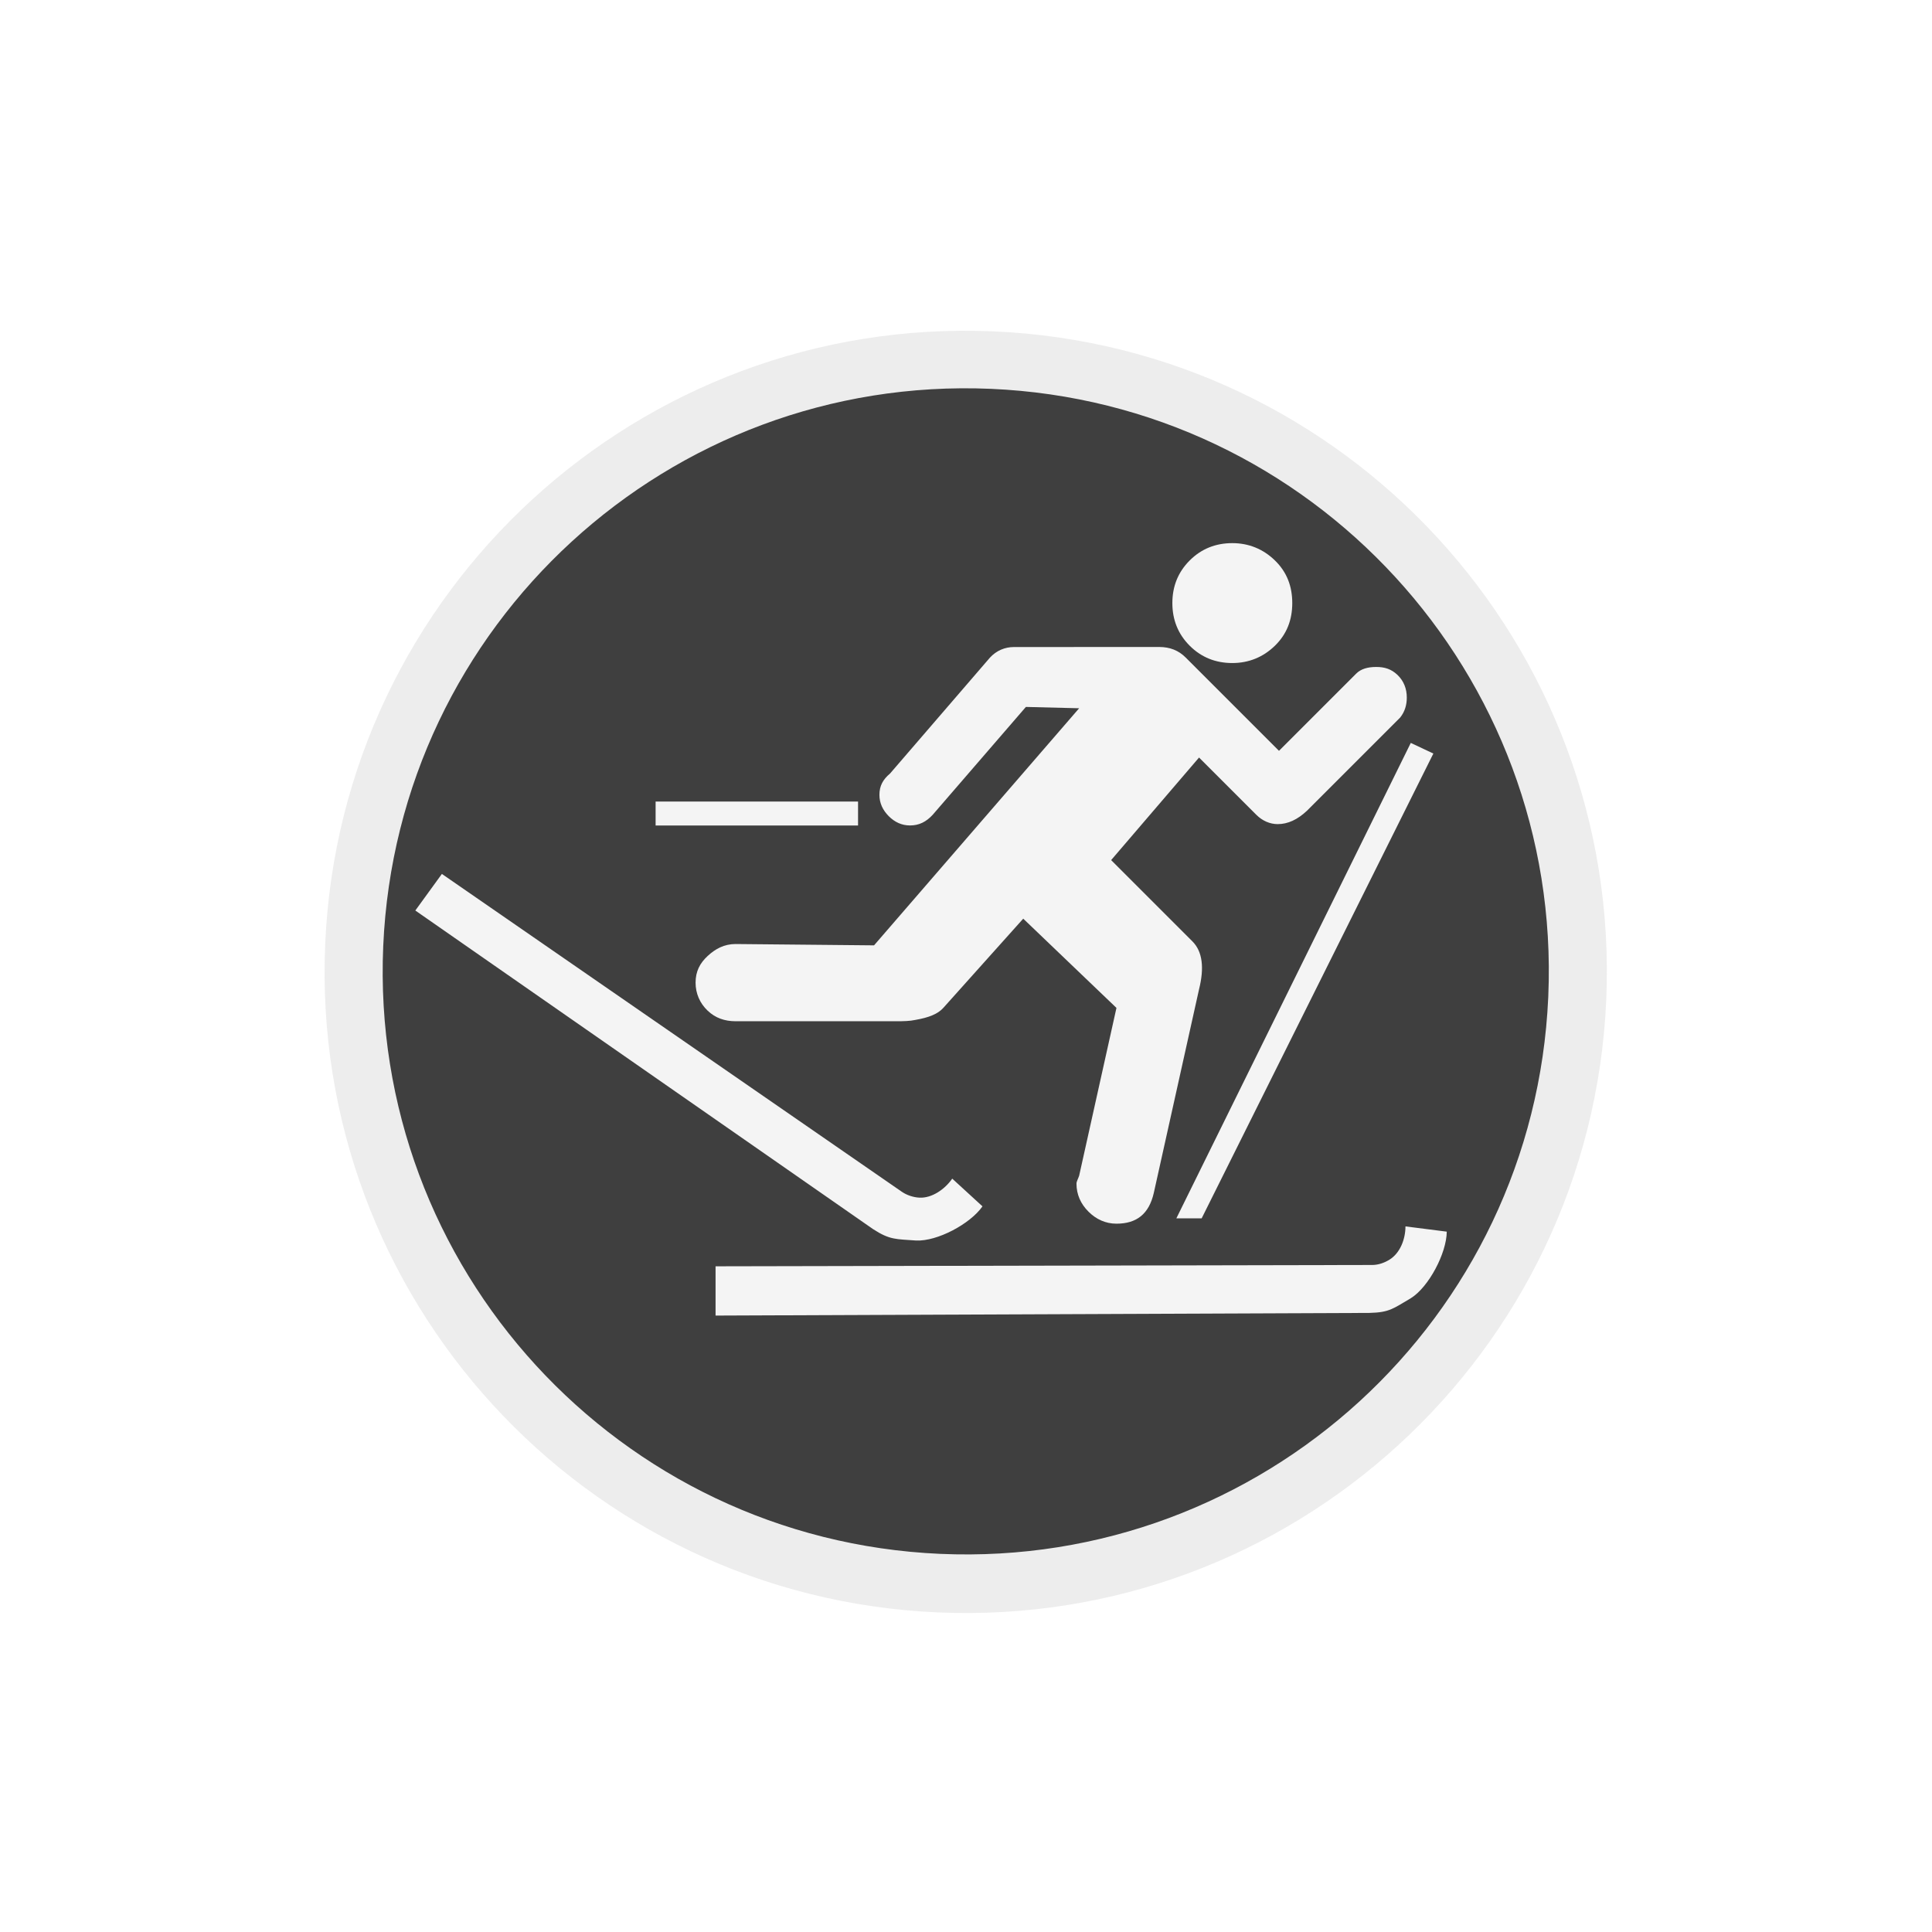
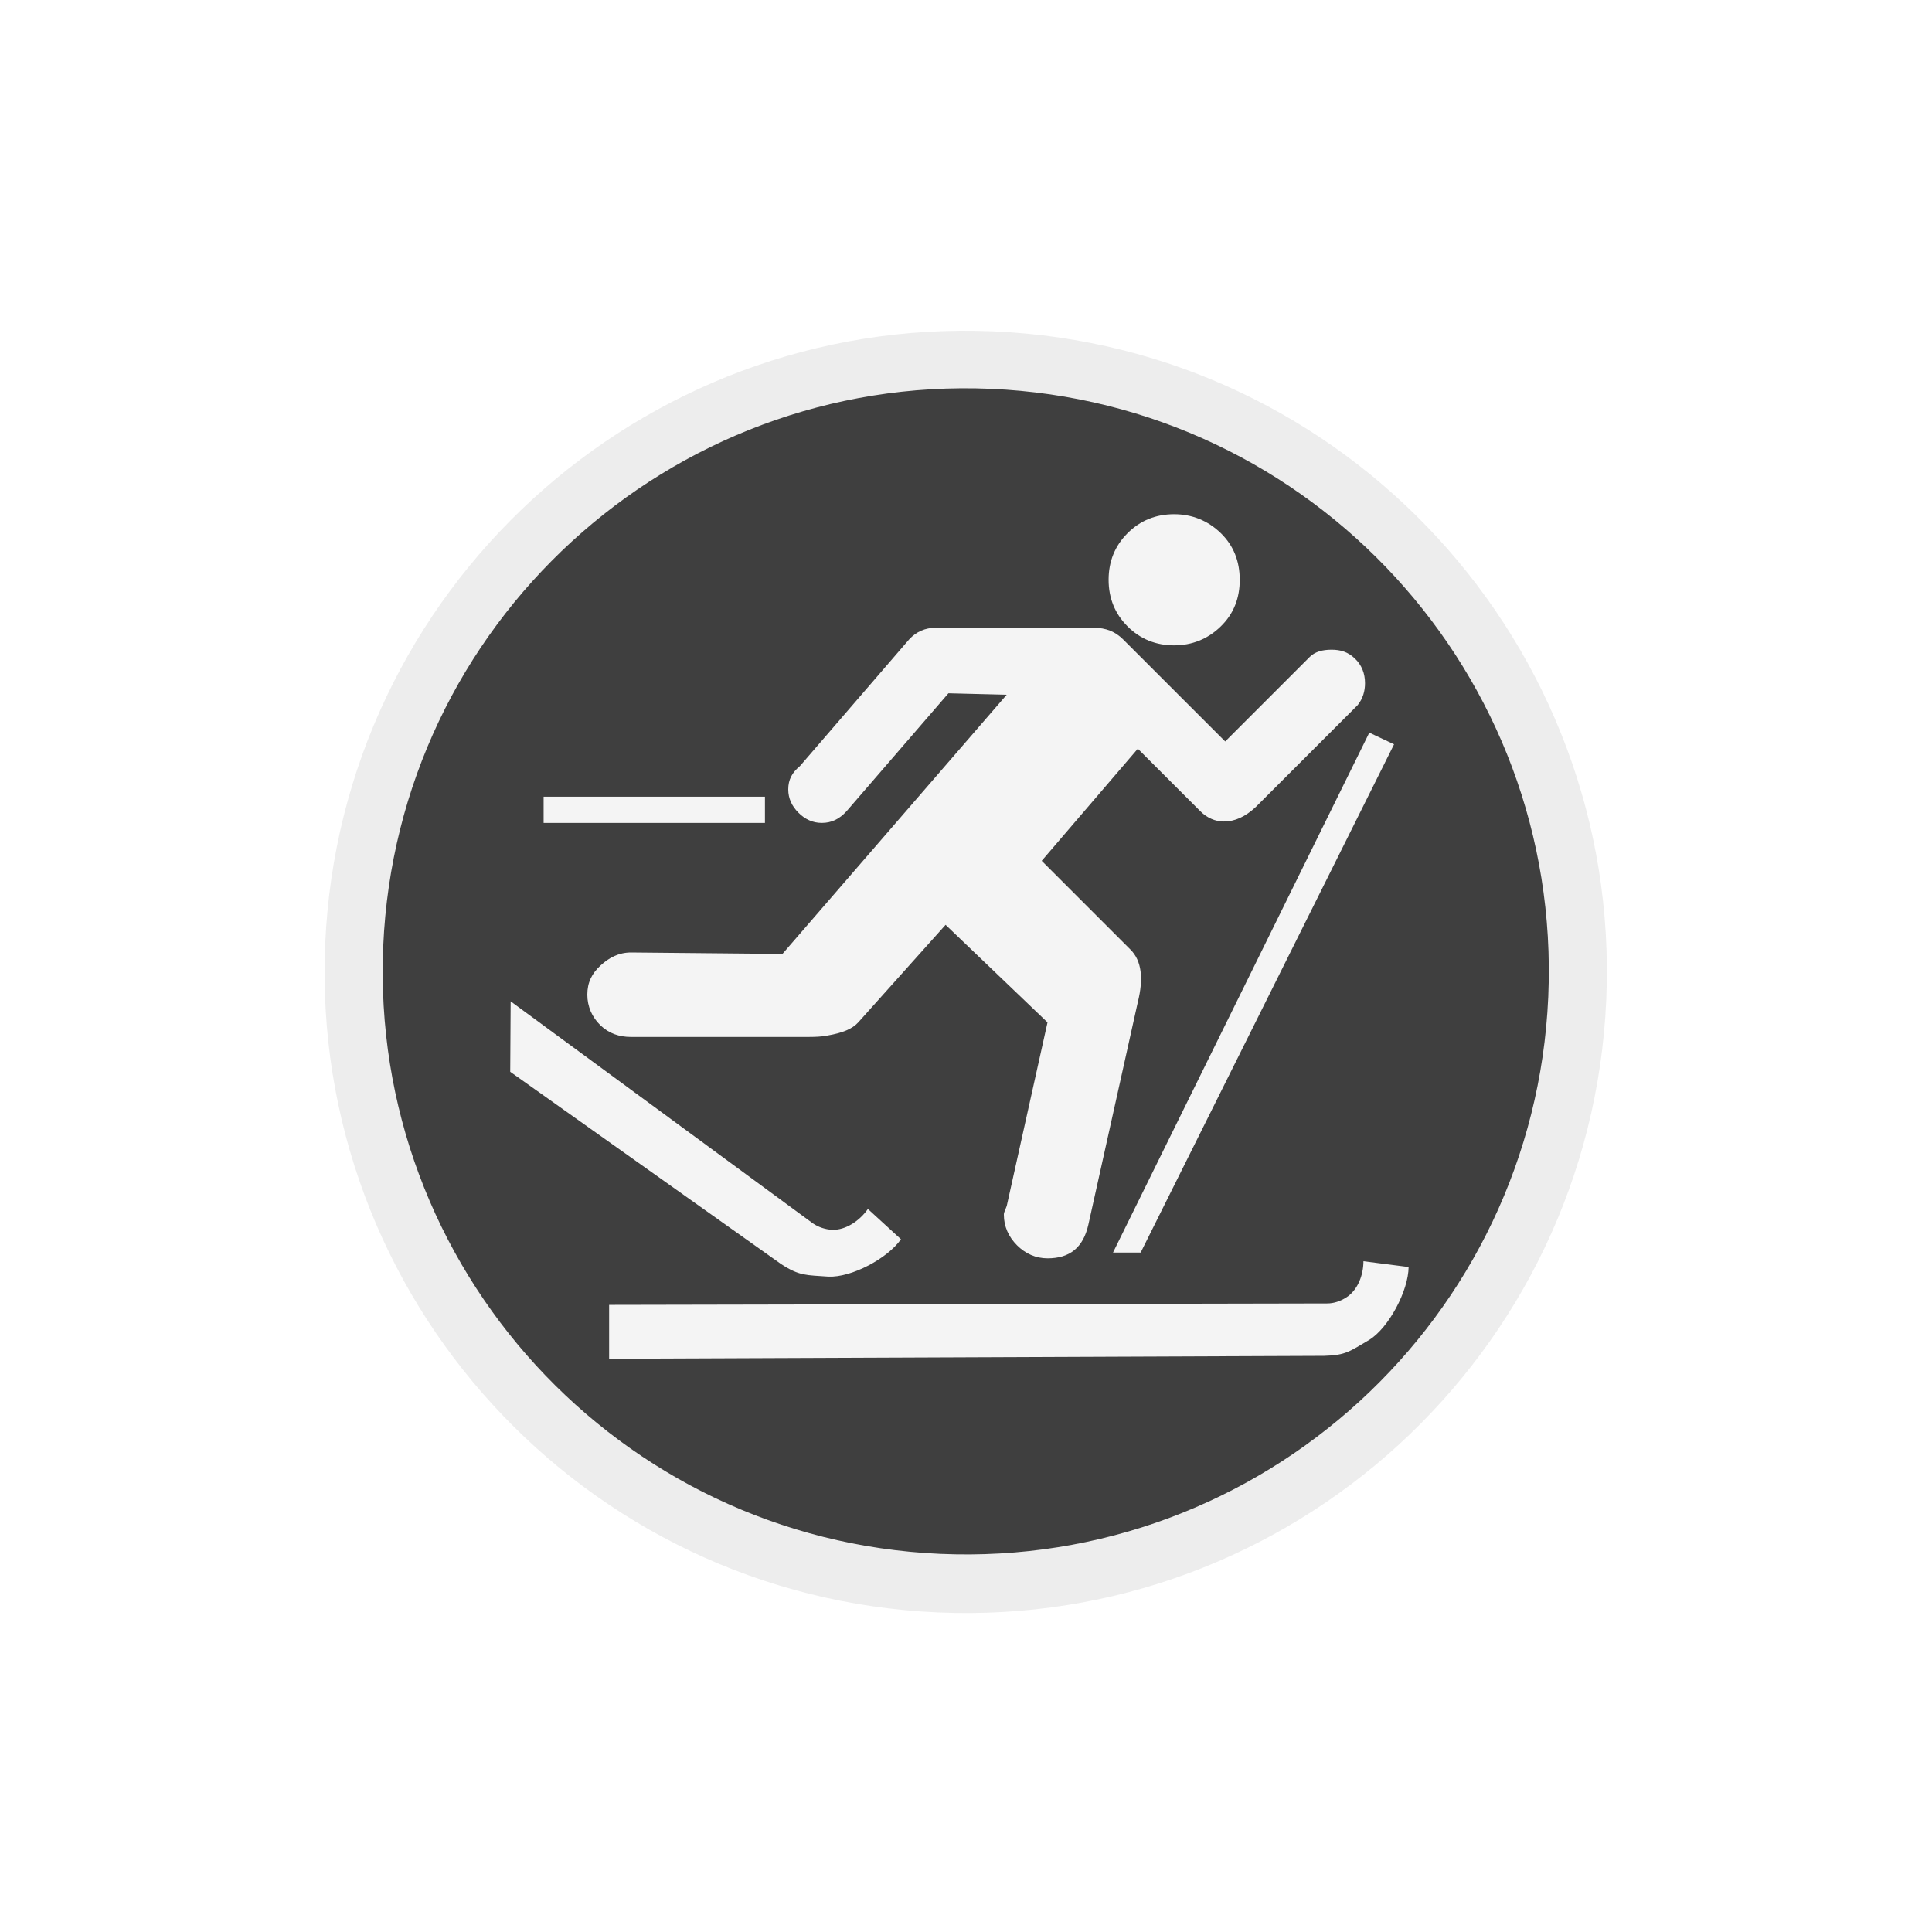
<svg xmlns="http://www.w3.org/2000/svg" width="32" height="32" id="svg2" version="1.1">
  <defs id="defs13">
    </defs>
  <path style="color:#000000;fill:#d2d2d2;fill-opacity:0.408;fill-rule:nonzero;stroke:#e1e1e1;stroke-width:0;stroke-linecap:butt;stroke-linejoin:miter;stroke-miterlimit:4;stroke-opacity:1;stroke-dasharray:none;stroke-dashoffset:0;marker:none;visibility:visible;display:inline;overflow:visible;enable-background:accumulate" id="path3772-5" d="m 15.461,7.242 a 11.241,11.241 0 1 1 0.001,-0.023" transform="matrix(0.9446835,0,0,0.9446835,11.99843,9.728331)" />
  <path style="color:#000000;fill:#3f3f3f;fill-opacity:1;fill-rule:nonzero;stroke:#e1e1e1;stroke-width:0;stroke-linecap:butt;stroke-linejoin:miter;stroke-miterlimit:4;stroke-opacity:1;stroke-dasharray:none;stroke-dashoffset:0;marker:none;visibility:visible;display:inline;overflow:visible;enable-background:accumulate" id="path3772" d="m 15.461,7.242 a 11.241,11.241 0 1 1 0.001,-0.023" transform="matrix(0.8591234,0,0,0.8591234,12.36085,10.29636)" />
-   <path style="font-size:40px;font-style:normal;font-variant:normal;font-weight:normal;font-stretch:normal;text-align:start;line-height:125%;writing-mode:lr-tb;text-anchor:start;fill:#f4f4f4;fill-opacity:1;stroke:none;font-family:NPSPICT3;-inkscape-font-specification:NPSPICT3;color:#000000;fill-rule:nonzero;marker:none;visibility:visible;display:inline;overflow:visible;enable-background:accumulate" d="m 20.411,8.996 c -0.276,9.7e-6 -0.513,0.094 -0.706,0.287 -0.193,0.193 -0.287,0.429 -0.287,0.706 -9e-6,0.276 0.094,0.513 0.287,0.706 0.193,0.193 0.43,0.287 0.706,0.287 0.267,9e-6 0.508,-0.094 0.706,-0.287 0.198,-0.193 0.287,-0.43 0.287,-0.706 C 21.404,9.712 21.315,9.475 21.117,9.283 20.919,9.09 20.678,8.996 20.411,8.996 z m -3.618,1.721 c -0.148,10e-6 -0.289,0.058 -0.397,0.176 l -1.654,1.919 c -0.118,0.099 -0.176,0.205 -0.176,0.353 -5e-6,0.138 0.056,0.254 0.154,0.353 0.099,0.099 0.215,0.154 0.353,0.154 0.148,5e-6 0.266,-0.058 0.375,-0.176 l 1.544,-1.787 0.882,0.022 -3.397,3.927 -2.294,-0.022 c -0.188,4e-6 -0.335,0.08 -0.463,0.199 -0.128,0.119 -0.199,0.254 -0.199,0.441 -2e-6,0.178 0.07,0.34 0.199,0.463 0.128,0.123 0.285,0.176 0.463,0.176 l 2.669,0 c 0.109,3e-6 0.22,-0.002 0.309,-0.022 0.227,-0.039 0.374,-0.1 0.463,-0.199 l 1.324,-1.478 1.544,1.478 -0.618,2.78 c -0.02,0.059 -0.044,0.093 -0.044,0.132 -9e-6,0.178 0.07,0.335 0.199,0.463 0.128,0.128 0.285,0.199 0.463,0.199 0.336,0 0.538,-0.162 0.618,-0.507 l 0.75,-3.375 c 0.089,-0.356 0.058,-0.626 -0.11,-0.794 l -1.346,-1.346 1.456,-1.699 0.949,0.949 c 0.099,0.099 0.225,0.154 0.353,0.154 0.168,6e-6 0.327,-0.073 0.485,-0.221 l 1.544,-1.544 c 0.079,-0.099 0.11,-0.212 0.11,-0.331 -1.4e-5,-0.148 -0.051,-0.276 -0.154,-0.375 -0.104,-0.099 -0.215,-0.132 -0.353,-0.132 -0.138,1.2e-5 -0.252,0.031 -0.331,0.11 l -1.279,1.279 -1.544,-1.544 c -0.118,-0.119 -0.263,-0.176 -0.441,-0.176 z m 6.574,1.588 -3.883,7.875 0.419,0 3.838,-7.699 z m -12.508,0.971 0,0.397 3.353,0 0,-0.397 z m -3.54,1.199 -0.44,0.606 7.58,5.276 c 0.28,0.182 0.379,0.165 0.715,0.19 0.349,0.016 0.895,-0.274 1.099,-0.566 l -0.501,-0.459 c -0.123,0.177 -0.337,0.325 -0.543,0.315 -0.098,-0.005 -0.206,-0.039 -0.291,-0.097 z m 15.96,5.838 c -7.76e-4,0.215 -0.09,0.443 -0.265,0.551 -0.084,0.052 -0.184,0.088 -0.287,0.088 l -10.875,0.022 0,0.816 10.831,-0.044 c 0.334,-0.008 0.393,-0.073 0.684,-0.243 0.297,-0.184 0.593,-0.746 0.596,-1.103 z" id="flowRoot3192" />
+   <path style="font-size:40px;font-style:normal;font-variant:normal;font-weight:normal;font-stretch:normal;text-align:start;line-height:125%;writing-mode:lr-tb;text-anchor:start;color:#000000;fill:#f4f4f4;fill-opacity:1;fill-rule:nonzero;stroke:none;marker:none;visibility:visible;display:inline;overflow:visible;enable-background:accumulate;font-family:NPSPICT3;-inkscape-font-specification:NPSPICT3" d="m 19.448,8.517 c -0.302,1.06e-5 -0.561,0.103 -0.772,0.314 -0.211,0.211 -0.314,0.469 -0.314,0.772 -10e-6,0.302 0.103,0.561 0.314,0.772 0.211,0.211 0.47,0.314 0.772,0.314 0.292,10e-6 0.556,-0.103 0.772,-0.314 0.216,-0.211 0.314,-0.47 0.314,-0.772 C 20.533,9.299 20.436,9.041 20.22,8.83 20.004,8.62 19.739,8.517 19.448,8.517 z m -3.956,1.881 c -0.162,1.1e-5 -0.316,0.063 -0.434,0.193 l -1.809,2.098 c -0.13,0.108 -0.193,0.224 -0.193,0.386 -5e-6,0.151 0.061,0.278 0.169,0.386 0.108,0.108 0.235,0.169 0.386,0.169 0.162,6e-6 0.291,-0.063 0.41,-0.193 l 1.688,-1.954 0.965,0.024 -3.714,4.293 -2.508,-0.024 c -0.205,4e-6 -0.366,0.087 -0.507,0.217 -0.14,0.13 -0.217,0.277 -0.217,0.482 -2.2e-6,0.194 0.077,0.372 0.217,0.507 0.14,0.135 0.312,0.193 0.507,0.193 l 2.918,0 c 0.119,3e-6 0.241,-0.003 0.338,-0.024 0.248,-0.043 0.409,-0.109 0.507,-0.217 l 1.447,-1.616 1.688,1.616 -0.675,3.039 c -0.022,0.065 -0.048,0.102 -0.048,0.145 -1e-5,0.194 0.077,0.366 0.217,0.507 0.14,0.14 0.312,0.217 0.507,0.217 0.367,0 0.589,-0.177 0.675,-0.555 l 0.82,-3.69 c 0.097,-0.389 0.063,-0.685 -0.121,-0.868 l -1.471,-1.471 1.592,-1.857 1.037,1.037 c 0.108,0.108 0.246,0.169 0.386,0.169 0.184,7e-6 0.358,-0.079 0.531,-0.241 l 1.688,-1.688 c 0.086,-0.108 0.121,-0.232 0.121,-0.362 -1.5e-5,-0.162 -0.055,-0.302 -0.169,-0.41 -0.113,-0.108 -0.235,-0.145 -0.386,-0.145 -0.151,1.3e-5 -0.275,0.034 -0.362,0.121 l -1.399,1.399 -1.688,-1.688 C 18.474,10.461 18.316,10.398 18.121,10.398 z m 7.188,1.737 -4.245,8.611 0.458,0 4.197,-8.418 z m -13.676,1.061 0,0.434 3.666,0 0,-0.434 z m -0.546,3.389 -0.007,1.167 4.488,3.186 c 0.306,0.199 0.415,0.18 0.782,0.207 0.381,0.017 0.978,-0.299 1.202,-0.619 l -0.548,-0.502 c -0.134,0.194 -0.369,0.355 -0.594,0.345 -0.107,-0.005 -0.225,-0.042 -0.318,-0.107 z m 14.125,4.305 c -8.49e-4,0.236 -0.098,0.484 -0.289,0.603 -0.091,0.057 -0.201,0.097 -0.314,0.096 l -11.891,0.024 0,0.892 11.843,-0.048 c 0.365,-0.009 0.43,-0.08 0.748,-0.265 0.324,-0.201 0.648,-0.816 0.651,-1.206 z" id="flowRoot3192" />
</svg>
